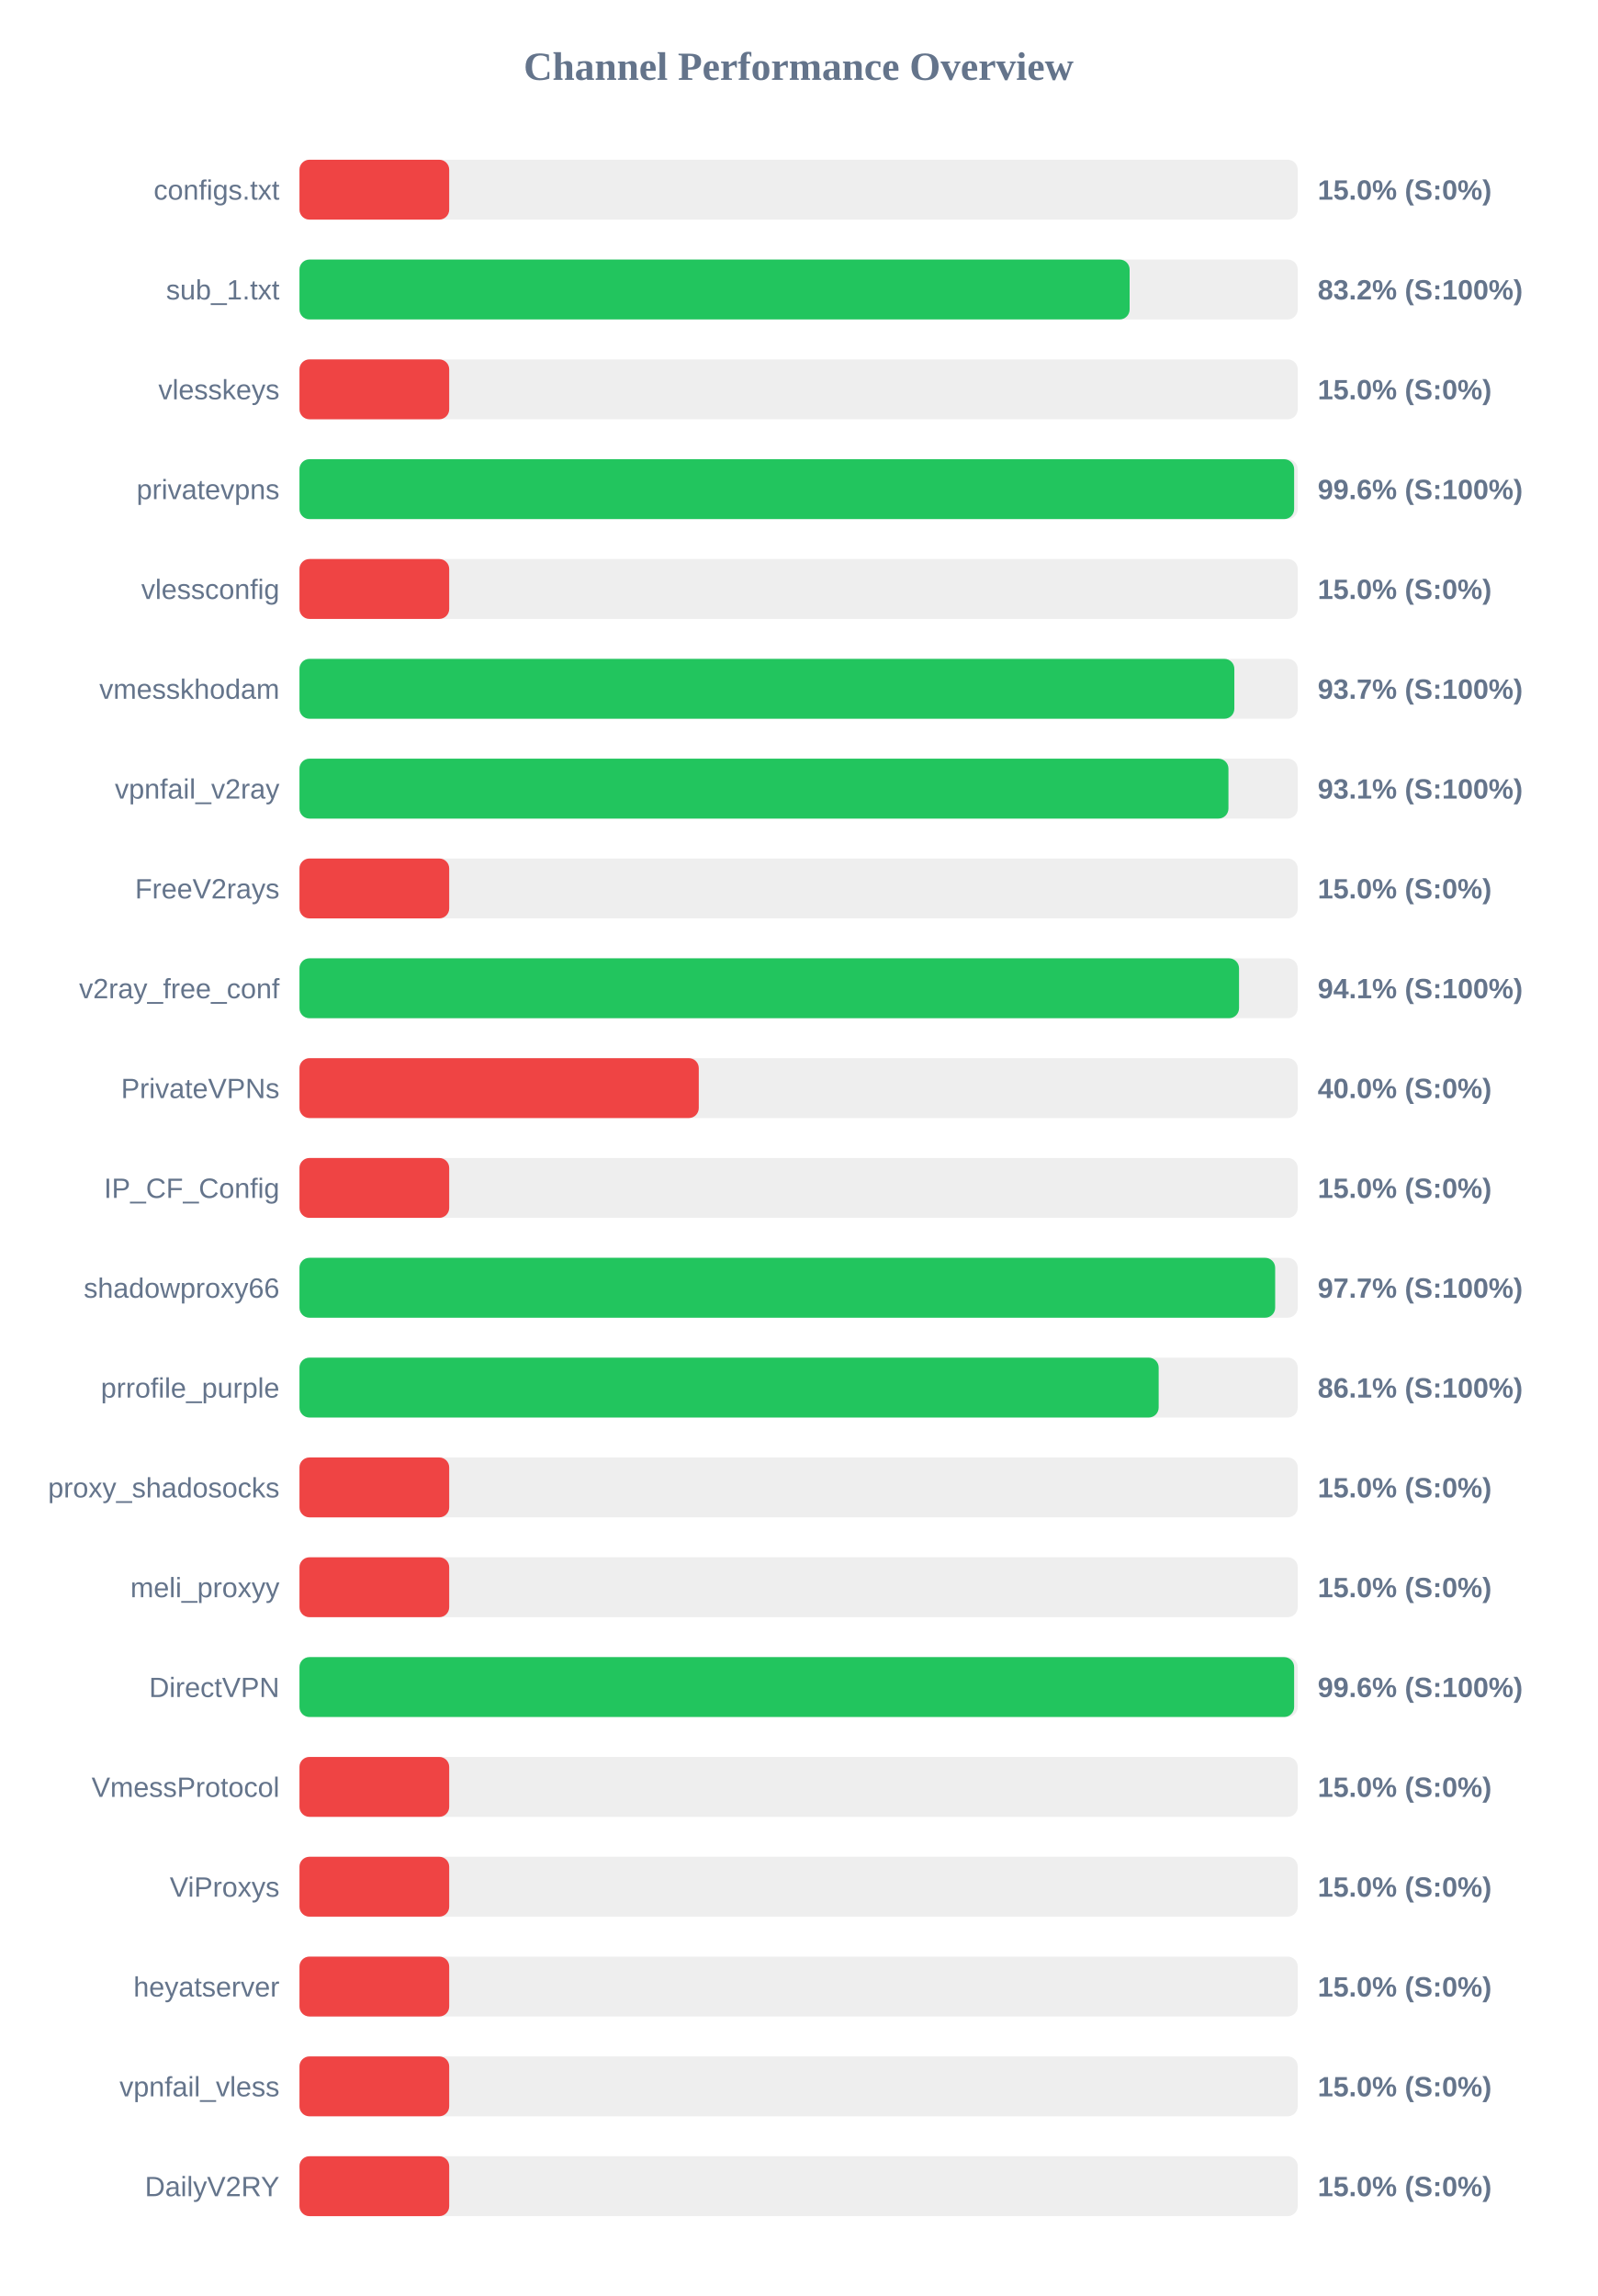
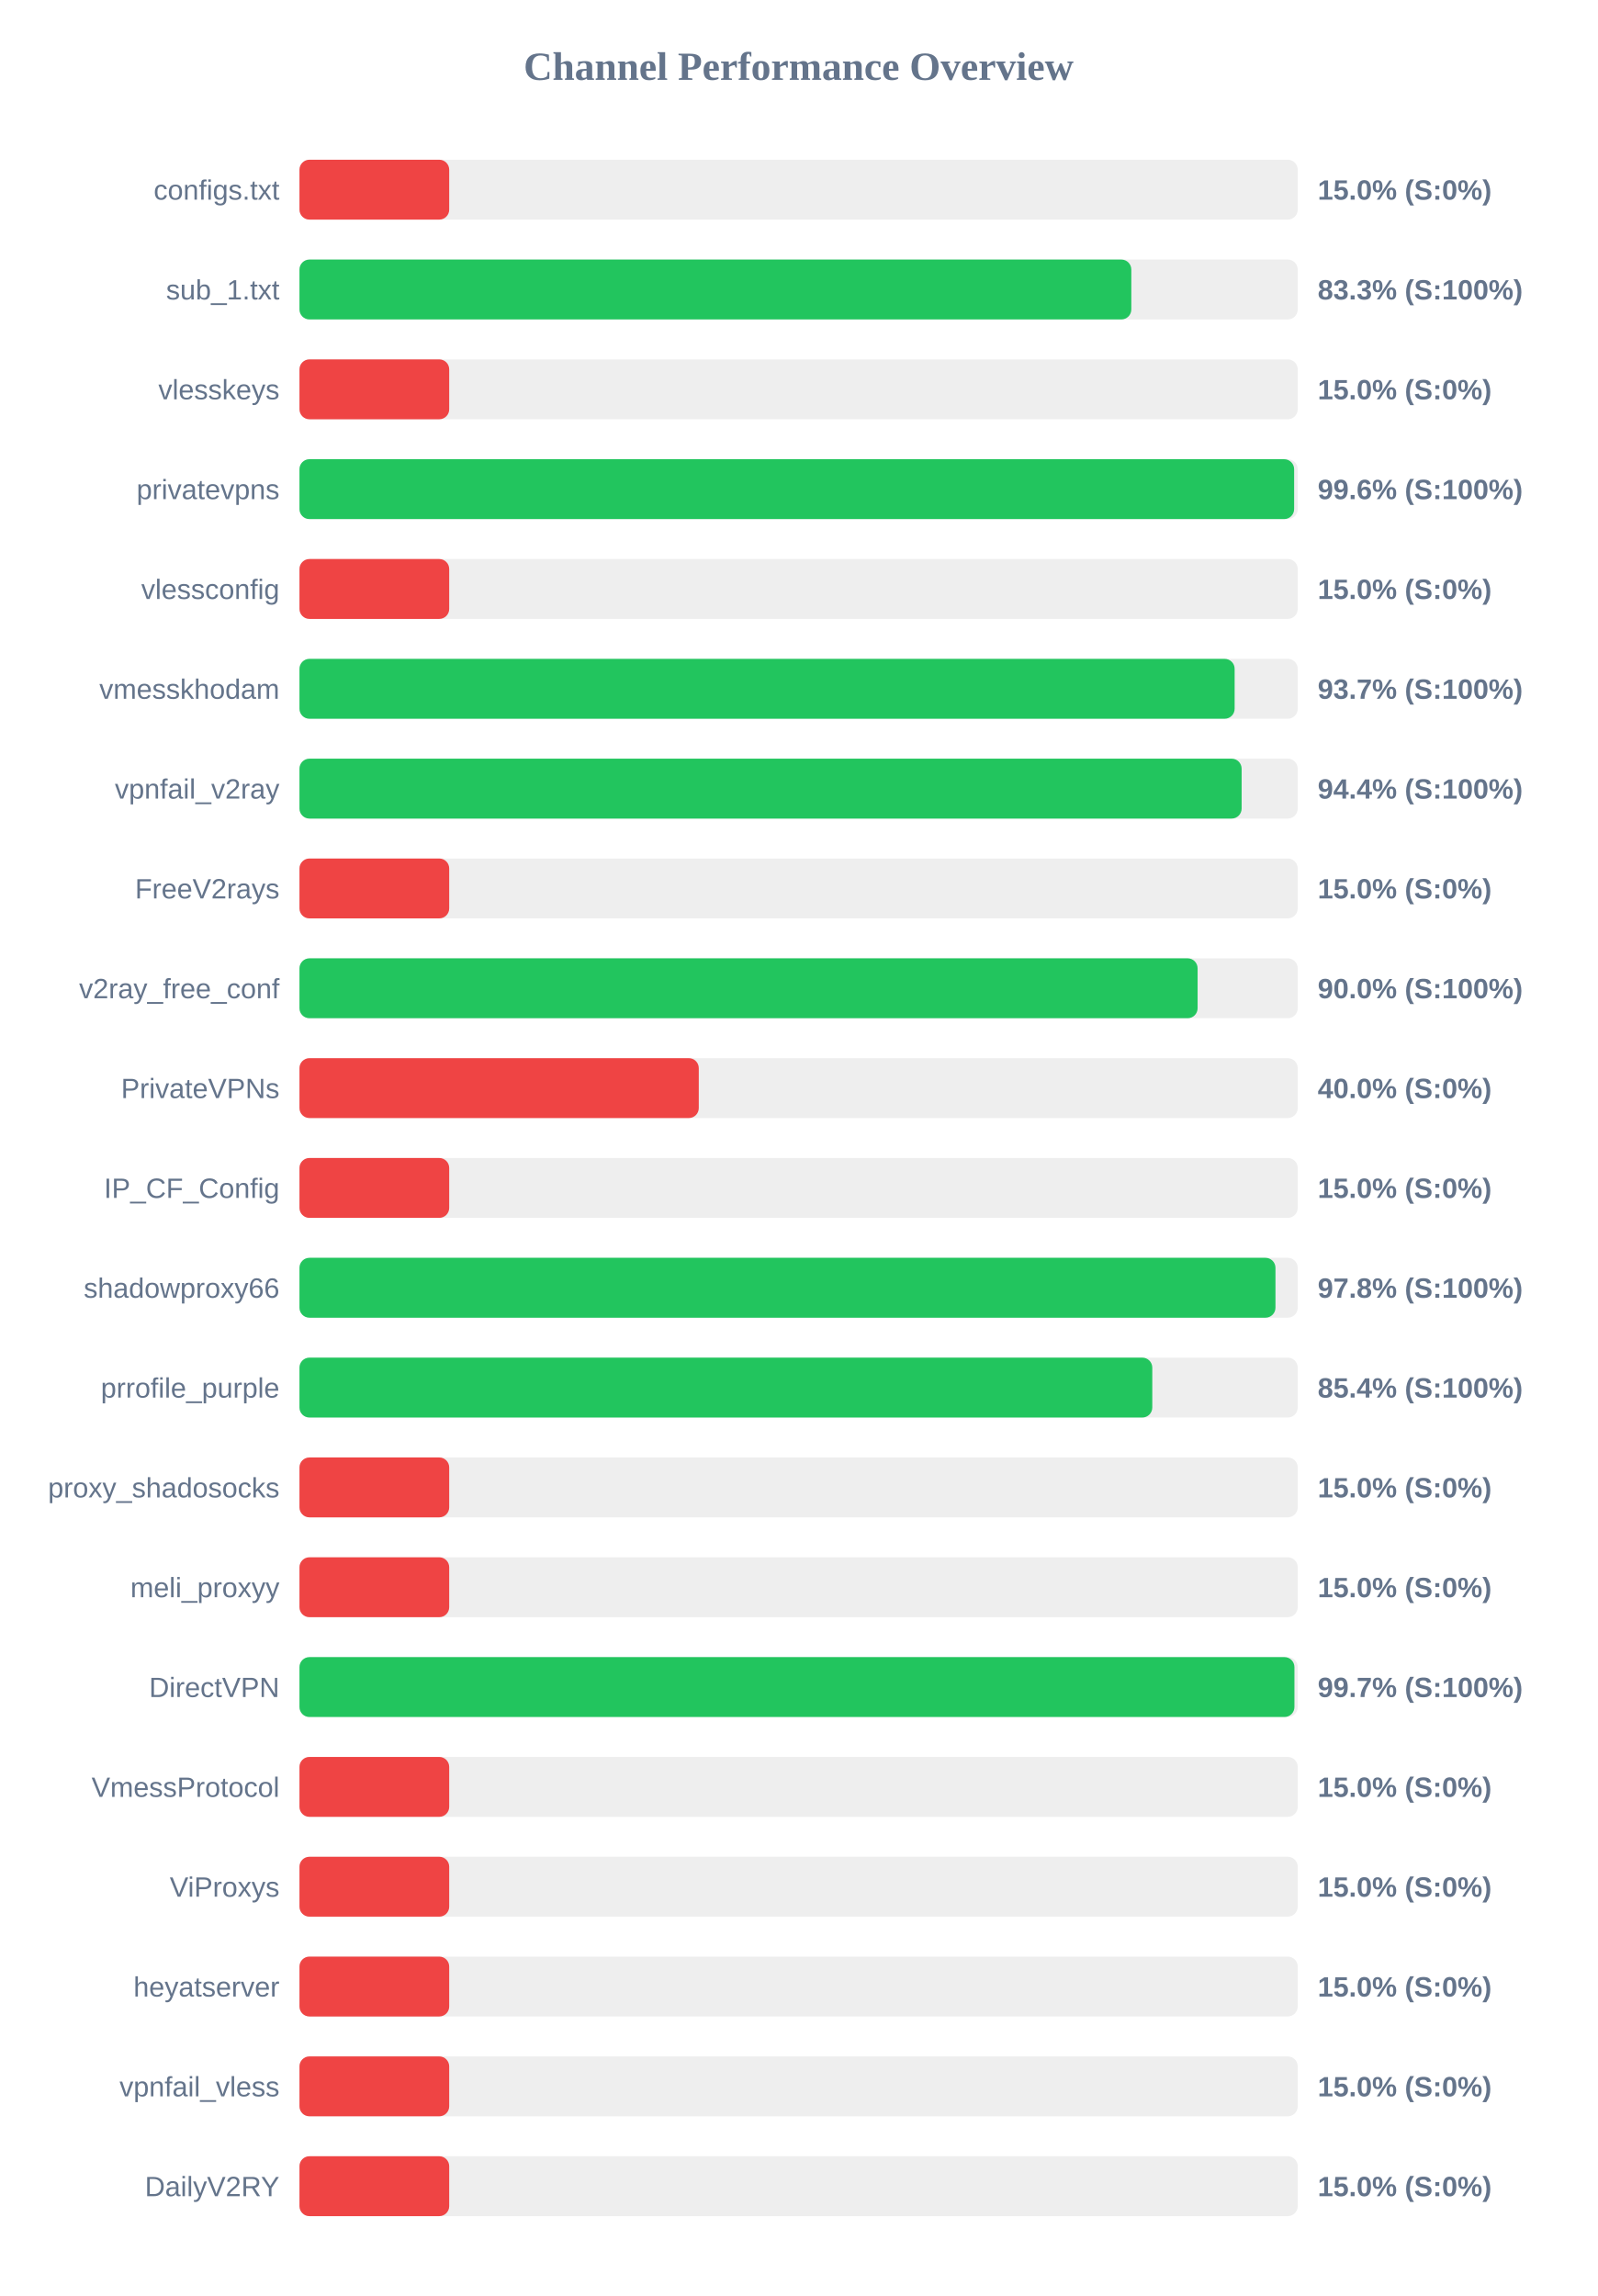
<svg xmlns="http://www.w3.org/2000/svg" width="800" height="1150" version="1.1">
  <style>
        .row { font: 14px Arial; fill: #64748b; }
        .score { font: bold 14px Arial; fill: #64748b; }
    </style>
  <text x="400" y="40" text-anchor="middle" font-size="20px" font-weight="bold" fill="#64748b">Channel Performance Overview</text>
  <rect x="150" y="80" width="500" height="30" fill="#eee" rx="5" />
  <rect x="150" y="80" width="75.0" height="30" fill="#ef4444" rx="5" />
  <text x="140" y="100" text-anchor="end" class="row">configs.txt</text>
  <text x="660" y="100" text-anchor="start" class="score">15.0% (S:0%)</text>
  <rect x="150" y="130" width="500" height="30" fill="#eee" rx="5" />
-   <rect x="150" y="130" width="415.8" height="30" fill="#22c55e" rx="5" />
+   <rect x="150" y="130" width="416.65" height="30" fill="#22c55e" rx="5" />
  <text x="140" y="150" text-anchor="end" class="row">sub_1.txt</text>
-   <text x="660" y="150" text-anchor="start" class="score">83.2% (S:100%)</text>
+   <text x="660" y="150" text-anchor="start" class="score">83.3% (S:100%)</text>
  <rect x="150" y="180" width="500" height="30" fill="#eee" rx="5" />
  <rect x="150" y="180" width="75.0" height="30" fill="#ef4444" rx="5" />
  <text x="140" y="200" text-anchor="end" class="row">vlesskeys</text>
  <text x="660" y="200" text-anchor="start" class="score">15.0% (S:0%)</text>
  <rect x="150" y="230" width="500" height="30" fill="#eee" rx="5" />
  <rect x="150" y="230" width="498.2" height="30" fill="#22c55e" rx="5" />
  <text x="140" y="250" text-anchor="end" class="row">privatevpns</text>
  <text x="660" y="250" text-anchor="start" class="score">99.6% (S:100%)</text>
  <rect x="150" y="280" width="500" height="30" fill="#eee" rx="5" />
  <rect x="150" y="280" width="75.0" height="30" fill="#ef4444" rx="5" />
  <text x="140" y="300" text-anchor="end" class="row">vlessconfig</text>
  <text x="660" y="300" text-anchor="start" class="score">15.0% (S:0%)</text>
  <rect x="150" y="330" width="500" height="30" fill="#eee" rx="5" />
-   <rect x="150" y="330" width="468.25" height="30" fill="#22c55e" rx="5" />
+   <rect x="150" y="330" width="468.4" height="30" fill="#22c55e" rx="5" />
  <text x="140" y="350" text-anchor="end" class="row">vmesskhodam</text>
  <text x="660" y="350" text-anchor="start" class="score">93.7% (S:100%)</text>
  <rect x="150" y="380" width="500" height="30" fill="#eee" rx="5" />
-   <rect x="150" y="380" width="465.3" height="30" fill="#22c55e" rx="5" />
+   <rect x="150" y="380" width="471.9" height="30" fill="#22c55e" rx="5" />
  <text x="140" y="400" text-anchor="end" class="row">vpnfail_v2ray</text>
-   <text x="660" y="400" text-anchor="start" class="score">93.1% (S:100%)</text>
+   <text x="660" y="400" text-anchor="start" class="score">94.4% (S:100%)</text>
  <rect x="150" y="430" width="500" height="30" fill="#eee" rx="5" />
  <rect x="150" y="430" width="75.0" height="30" fill="#ef4444" rx="5" />
  <text x="140" y="450" text-anchor="end" class="row">FreeV2rays</text>
  <text x="660" y="450" text-anchor="start" class="score">15.0% (S:0%)</text>
  <rect x="150" y="480" width="500" height="30" fill="#eee" rx="5" />
-   <rect x="150" y="480" width="470.6" height="30" fill="#22c55e" rx="5" />
+   <rect x="150" y="480" width="449.85" height="30" fill="#22c55e" rx="5" />
  <text x="140" y="500" text-anchor="end" class="row">v2ray_free_conf</text>
-   <text x="660" y="500" text-anchor="start" class="score">94.1% (S:100%)</text>
+   <text x="660" y="500" text-anchor="start" class="score">90.0% (S:100%)</text>
  <rect x="150" y="530" width="500" height="30" fill="#eee" rx="5" />
  <rect x="150" y="530" width="200.0" height="30" fill="#ef4444" rx="5" />
  <text x="140" y="550" text-anchor="end" class="row">PrivateVPNs</text>
  <text x="660" y="550" text-anchor="start" class="score">40.0% (S:0%)</text>
  <rect x="150" y="580" width="500" height="30" fill="#eee" rx="5" />
  <rect x="150" y="580" width="75.0" height="30" fill="#ef4444" rx="5" />
  <text x="140" y="600" text-anchor="end" class="row">IP_CF_Config</text>
  <text x="660" y="600" text-anchor="start" class="score">15.0% (S:0%)</text>
  <rect x="150" y="630" width="500" height="30" fill="#eee" rx="5" />
-   <rect x="150" y="630" width="488.7" height="30" fill="#22c55e" rx="5" />
+   <rect x="150" y="630" width="488.85" height="30" fill="#22c55e" rx="5" />
  <text x="140" y="650" text-anchor="end" class="row">shadowproxy66</text>
-   <text x="660" y="650" text-anchor="start" class="score">97.7% (S:100%)</text>
+   <text x="660" y="650" text-anchor="start" class="score">97.8% (S:100%)</text>
  <rect x="150" y="680" width="500" height="30" fill="#eee" rx="5" />
-   <rect x="150" y="680" width="430.35" height="30" fill="#22c55e" rx="5" />
+   <rect x="150" y="680" width="427.15" height="30" fill="#22c55e" rx="5" />
  <text x="140" y="700" text-anchor="end" class="row">prrofile_purple</text>
-   <text x="660" y="700" text-anchor="start" class="score">86.1% (S:100%)</text>
+   <text x="660" y="700" text-anchor="start" class="score">85.4% (S:100%)</text>
  <rect x="150" y="730" width="500" height="30" fill="#eee" rx="5" />
  <rect x="150" y="730" width="75.0" height="30" fill="#ef4444" rx="5" />
  <text x="140" y="750" text-anchor="end" class="row">proxy_shadosocks</text>
  <text x="660" y="750" text-anchor="start" class="score">15.0% (S:0%)</text>
  <rect x="150" y="780" width="500" height="30" fill="#eee" rx="5" />
  <rect x="150" y="780" width="75.0" height="30" fill="#ef4444" rx="5" />
  <text x="140" y="800" text-anchor="end" class="row">meli_proxyy</text>
  <text x="660" y="800" text-anchor="start" class="score">15.0% (S:0%)</text>
  <rect x="150" y="830" width="500" height="30" fill="#eee" rx="5" />
-   <rect x="150" y="830" width="498.2" height="30" fill="#22c55e" rx="5" />
+   <rect x="150" y="830" width="498.35" height="30" fill="#22c55e" rx="5" />
  <text x="140" y="850" text-anchor="end" class="row">DirectVPN</text>
-   <text x="660" y="850" text-anchor="start" class="score">99.6% (S:100%)</text>
+   <text x="660" y="850" text-anchor="start" class="score">99.7% (S:100%)</text>
  <rect x="150" y="880" width="500" height="30" fill="#eee" rx="5" />
  <rect x="150" y="880" width="75.0" height="30" fill="#ef4444" rx="5" />
  <text x="140" y="900" text-anchor="end" class="row">VmessProtocol</text>
  <text x="660" y="900" text-anchor="start" class="score">15.0% (S:0%)</text>
  <rect x="150" y="930" width="500" height="30" fill="#eee" rx="5" />
  <rect x="150" y="930" width="75.0" height="30" fill="#ef4444" rx="5" />
  <text x="140" y="950" text-anchor="end" class="row">ViProxys</text>
  <text x="660" y="950" text-anchor="start" class="score">15.0% (S:0%)</text>
  <rect x="150" y="980" width="500" height="30" fill="#eee" rx="5" />
  <rect x="150" y="980" width="75.0" height="30" fill="#ef4444" rx="5" />
  <text x="140" y="1000" text-anchor="end" class="row">heyatserver</text>
  <text x="660" y="1000" text-anchor="start" class="score">15.0% (S:0%)</text>
  <rect x="150" y="1030" width="500" height="30" fill="#eee" rx="5" />
  <rect x="150" y="1030" width="75.0" height="30" fill="#ef4444" rx="5" />
  <text x="140" y="1050" text-anchor="end" class="row">vpnfail_vless</text>
  <text x="660" y="1050" text-anchor="start" class="score">15.0% (S:0%)</text>
  <rect x="150" y="1080" width="500" height="30" fill="#eee" rx="5" />
  <rect x="150" y="1080" width="75.0" height="30" fill="#ef4444" rx="5" />
  <text x="140" y="1100" text-anchor="end" class="row">DailyV2RY</text>
  <text x="660" y="1100" text-anchor="start" class="score">15.0% (S:0%)</text>
</svg>
